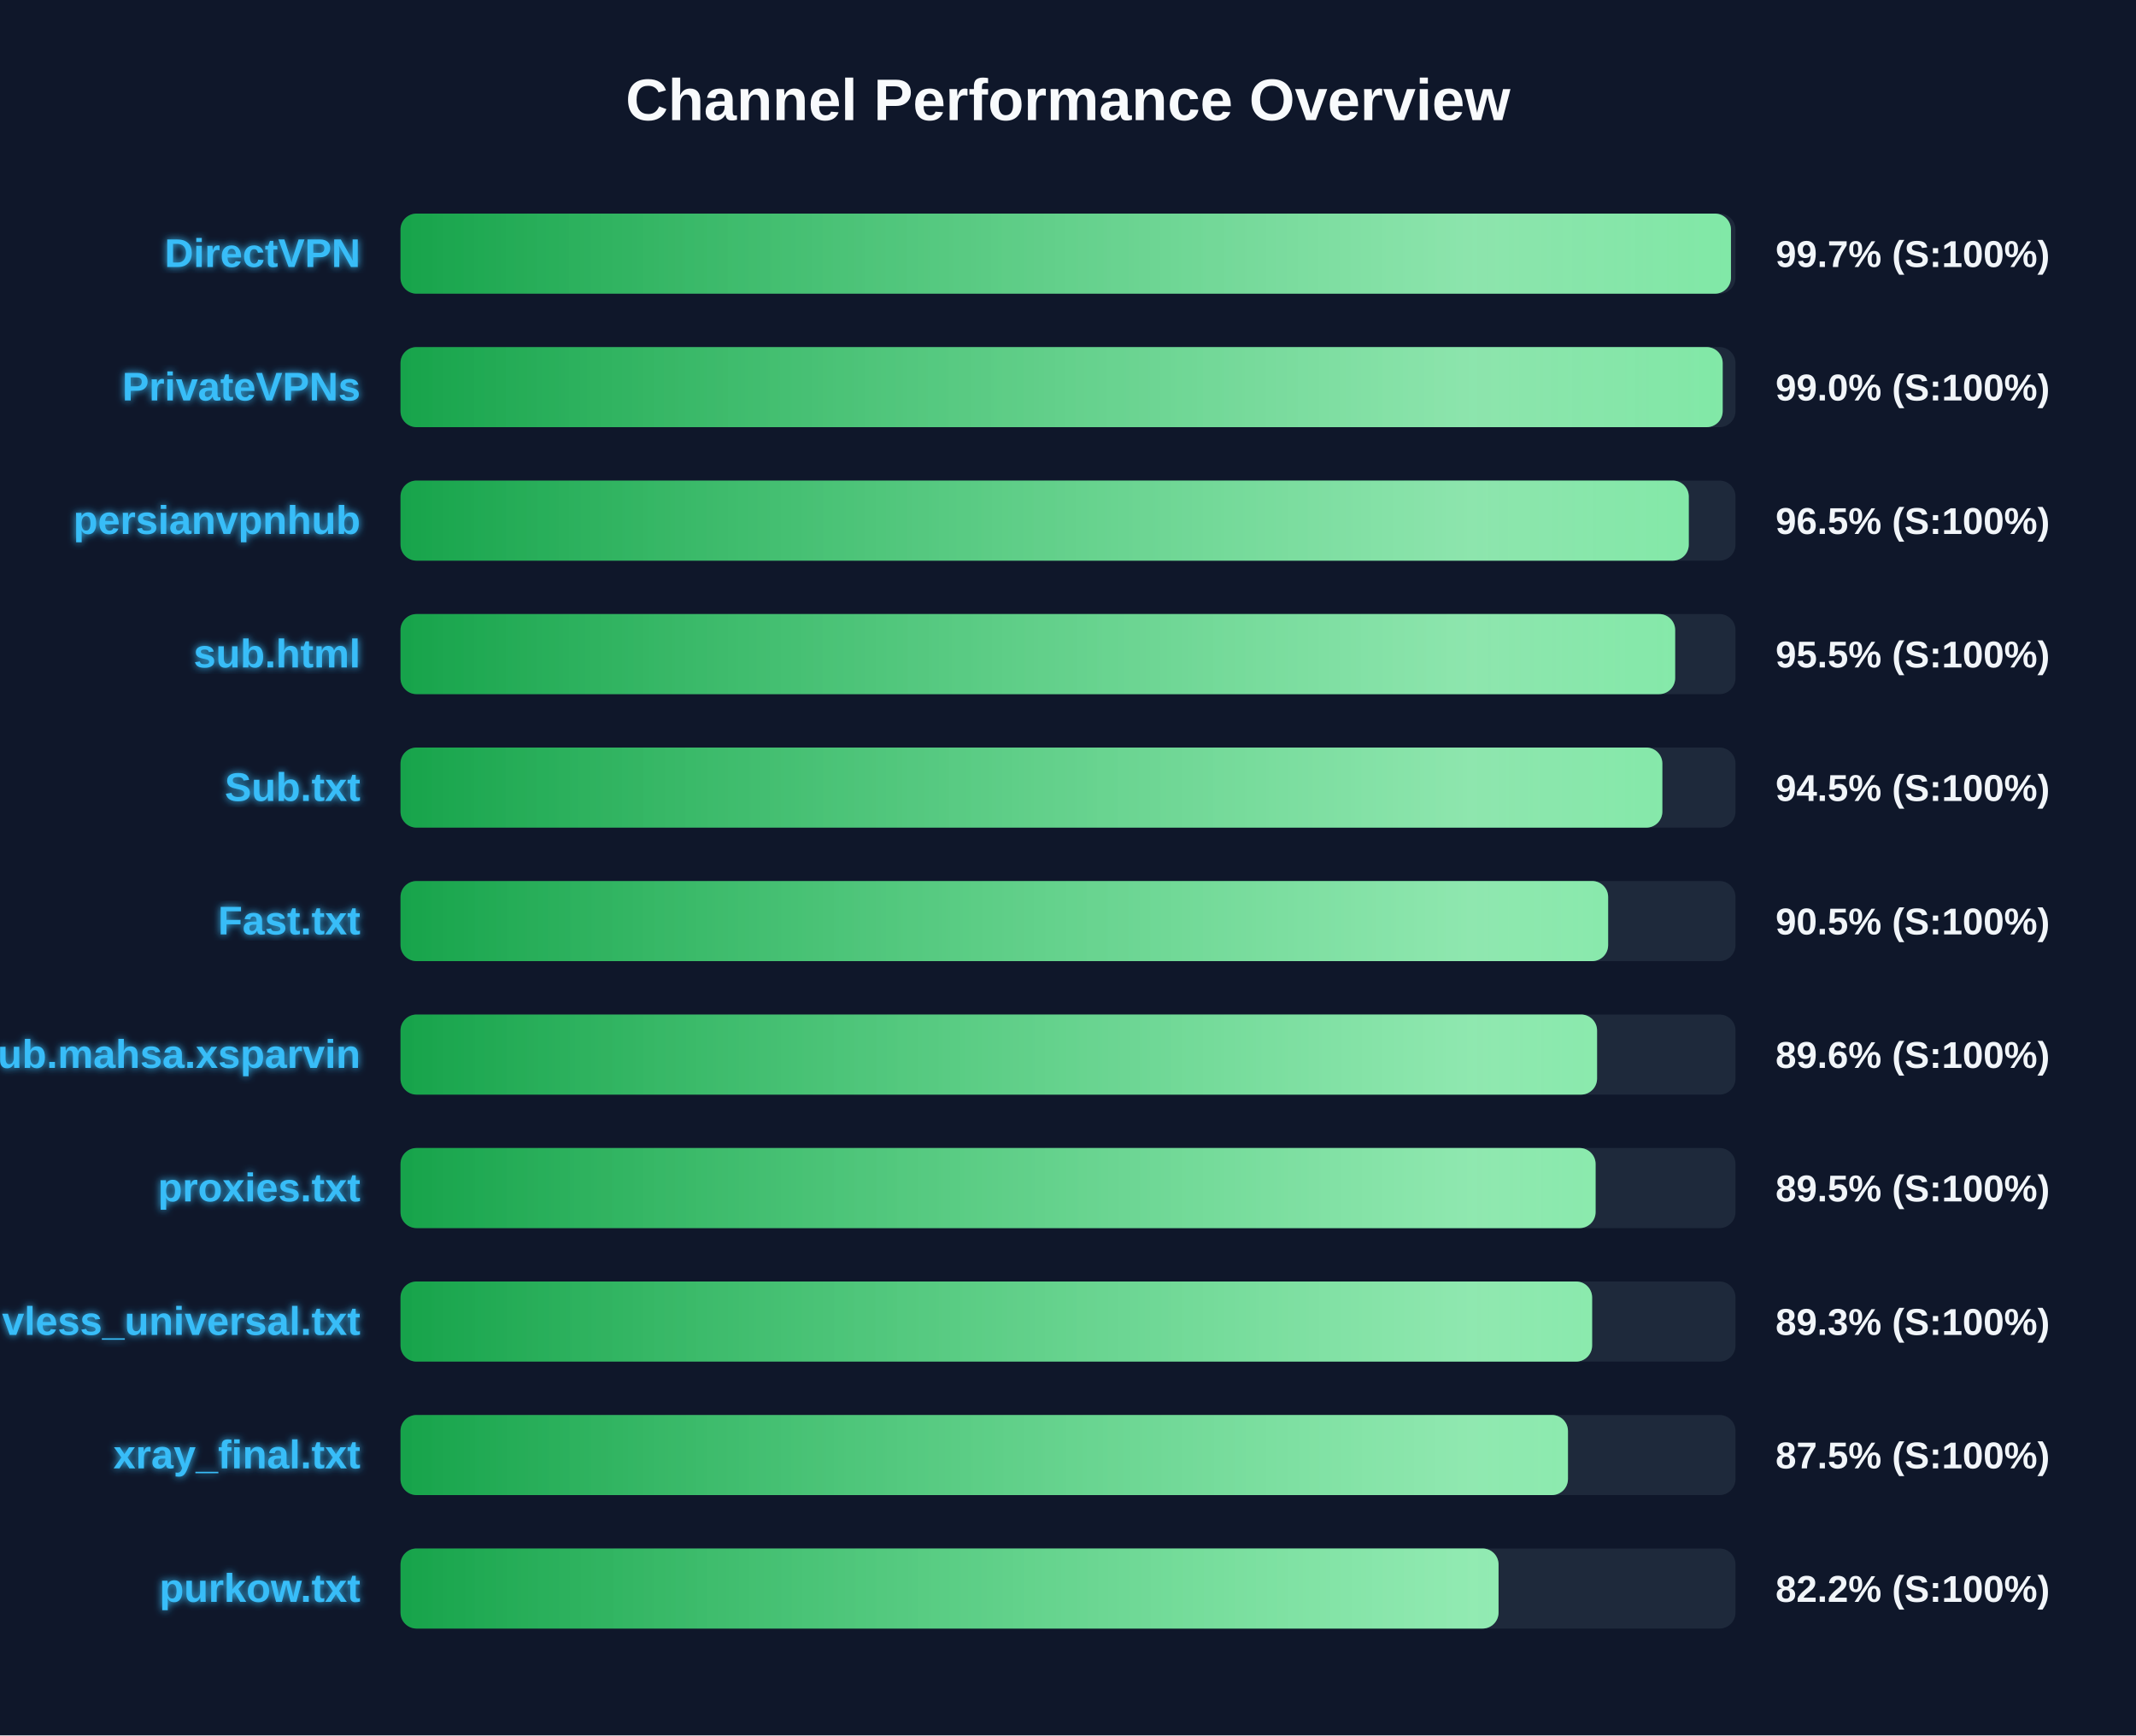
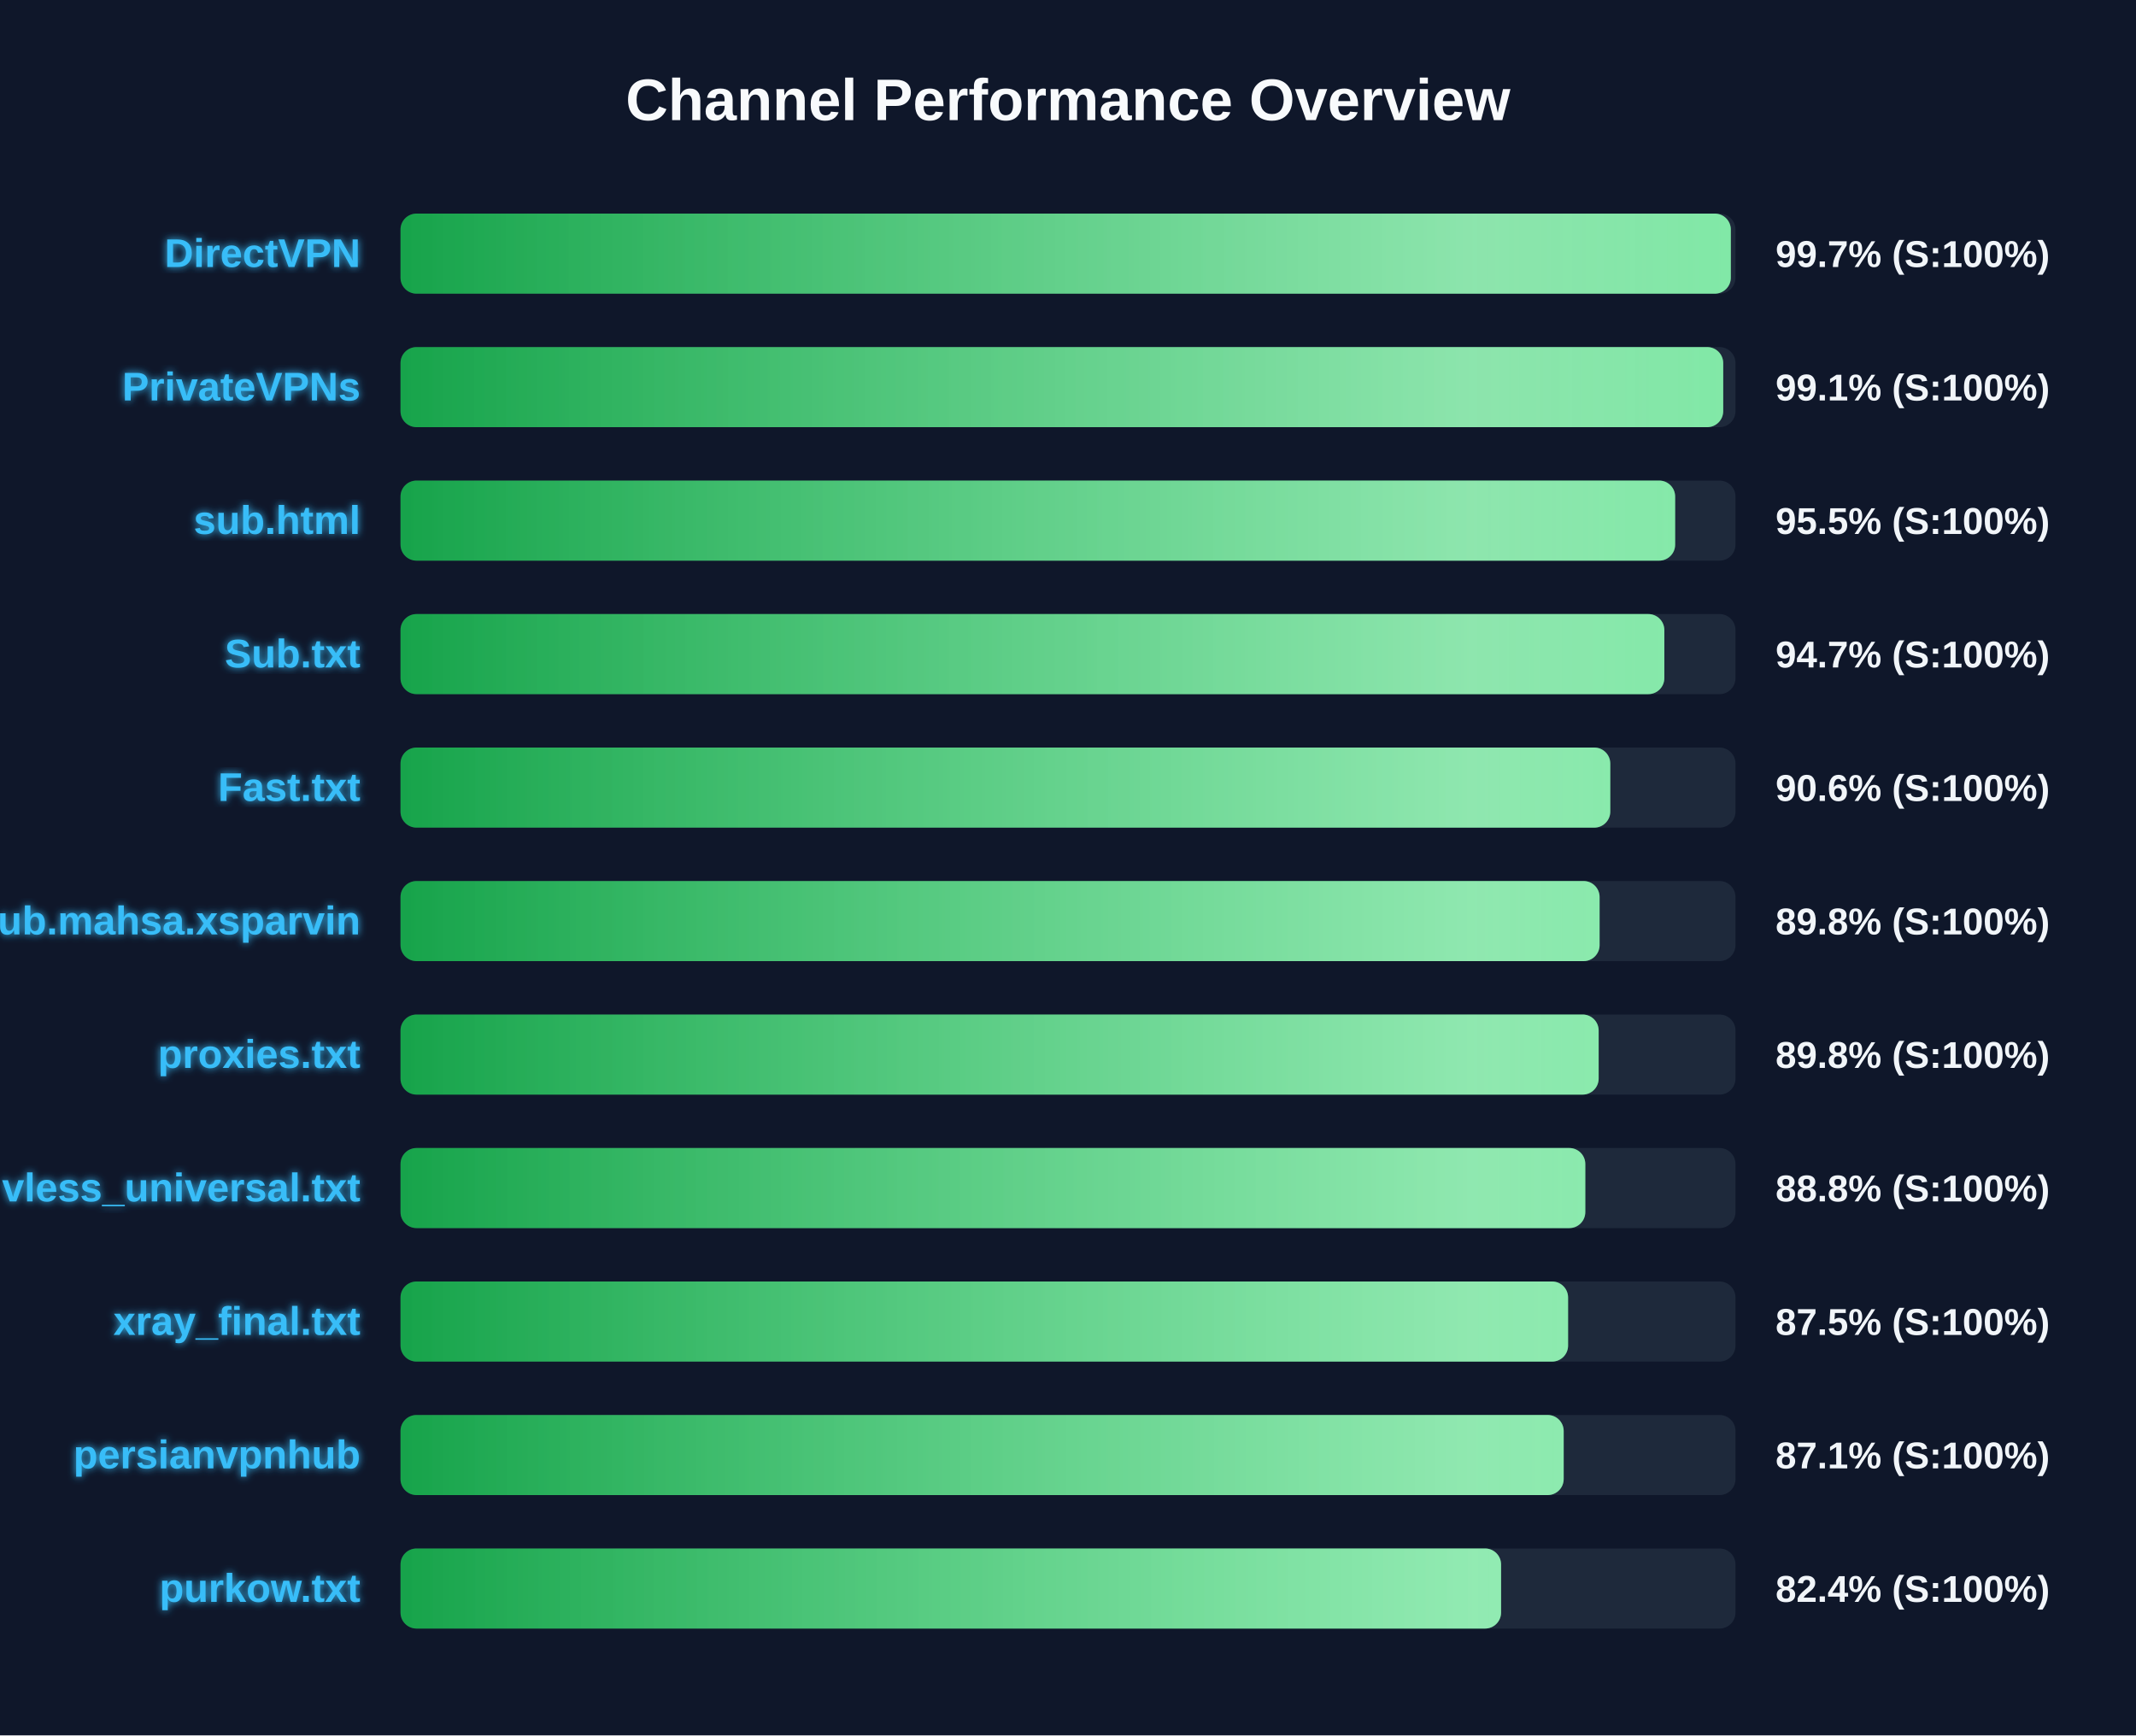
<svg xmlns="http://www.w3.org/2000/svg" width="800" height="650" version="1.1">
  <defs>
    <linearGradient id="grad-green" x1="0%" y1="0%" x2="100%" y2="0%">
      <stop offset="0%" stop-color="#16a34a" />
      <stop offset="100%" stop-color="#4ade80" />
    </linearGradient>
    <linearGradient id="grad-yellow" x1="0%" y1="0%" x2="100%" y2="0%">
      <stop offset="0%" stop-color="#ca8a04" />
      <stop offset="100%" stop-color="#fde047" />
    </linearGradient>
    <linearGradient id="grad-red" x1="0%" y1="0%" x2="100%" y2="0%">
      <stop offset="0%" stop-color="#dc2626" />
      <stop offset="100%" stop-color="#f87171" />
    </linearGradient>
    <linearGradient id="shimmer" x1="0%" y1="0%" x2="100%" y2="0%">
      <stop offset="0%" stop-color="rgba(255,255,255,0)" />
      <stop offset="50%" stop-color="rgba(255,255,255,0.4)" />
      <stop offset="100%" stop-color="rgba(255,255,255,0)" />
    </linearGradient>
    <filter id="glow" x="-20%" y="-20%" width="140%" height="140%">
      <feGaussianBlur stdDeviation="1.5" result="blur" />
      <feComposite in="SourceGraphic" in2="blur" operator="over" />
    </filter>
  </defs>
  <style>
        .bg-rect { fill: #0f172a; }
        .title { font: bold 22px 'Segoe UI', Arial, sans-serif; fill: #f8fafc; }
        .row { font: bold 15px 'Segoe UI', Arial, sans-serif; fill: #38bdf8; filter: url(#glow); }
        .score { font: bold 14px 'Segoe UI', Arial, sans-serif; fill: #f1f5f9; }
        @keyframes shimmer-anim {
            0% { transform: translateX(-100%); }
            100% { transform: translateX(200%); }
        }
        .shimmer-rect {
            animation: shimmer-anim 2.5s infinite linear;
        }
    </style>
  <rect width="100%" height="100%" class="bg-rect" />
  <text x="400" y="45" text-anchor="middle" class="title">Channel Performance Overview</text>
  <rect x="150" y="80" width="500" height="30" fill="#1e293b" rx="6" />
  <clipPath id="clip-0">
-     <rect x="150" y="80" width="498.3" height="30" rx="6" />
+     <rect x="150" y="80" width="498.25" height="30" rx="6" />
  </clipPath>
-   <rect x="150" y="80" width="498.3" height="30" fill="url(#grad-green)" rx="6" />
+   <rect x="150" y="80" width="498.25" height="30" fill="url(#grad-green)" rx="6" />
  <g clip-path="url(#clip-0)">
    <rect x="150" y="80" width="100%" height="30" fill="url(#shimmer)" class="shimmer-rect" />
  </g>
  <text x="135" y="100" text-anchor="end" class="row">DirectVPN</text>
  <text x="665" y="100" text-anchor="start" class="score">99.7% (S:100%)</text>
  <rect x="150" y="130" width="500" height="30" fill="#1e293b" rx="6" />
  <clipPath id="clip-1">
-     <rect x="150" y="130" width="495.2" height="30" rx="6" />
+     <rect x="150" y="130" width="495.4" height="30" rx="6" />
  </clipPath>
-   <rect x="150" y="130" width="495.2" height="30" fill="url(#grad-green)" rx="6" />
+   <rect x="150" y="130" width="495.4" height="30" fill="url(#grad-green)" rx="6" />
  <g clip-path="url(#clip-1)">
    <rect x="150" y="130" width="100%" height="30" fill="url(#shimmer)" class="shimmer-rect" />
  </g>
  <text x="135" y="150" text-anchor="end" class="row">PrivateVPNs</text>
-   <text x="665" y="150" text-anchor="start" class="score">99.0% (S:100%)</text>
+   <text x="665" y="150" text-anchor="start" class="score">99.1% (S:100%)</text>
  <rect x="150" y="180" width="500" height="30" fill="#1e293b" rx="6" />
  <clipPath id="clip-2">
-     <rect x="150" y="180" width="482.5" height="30" rx="6" />
+     <rect x="150" y="180" width="477.4" height="30" rx="6" />
  </clipPath>
-   <rect x="150" y="180" width="482.5" height="30" fill="url(#grad-green)" rx="6" />
+   <rect x="150" y="180" width="477.4" height="30" fill="url(#grad-green)" rx="6" />
  <g clip-path="url(#clip-2)">
    <rect x="150" y="180" width="100%" height="30" fill="url(#shimmer)" class="shimmer-rect" />
  </g>
-   <text x="135" y="200" text-anchor="end" class="row">persianvpnhub</text>
-   <text x="665" y="200" text-anchor="start" class="score">96.5% (S:100%)</text>
+   <text x="135" y="200" text-anchor="end" class="row">sub.html</text>
+   <text x="665" y="200" text-anchor="start" class="score">95.5% (S:100%)</text>
  <rect x="150" y="230" width="500" height="30" fill="#1e293b" rx="6" />
  <clipPath id="clip-3">
-     <rect x="150" y="230" width="477.4" height="30" rx="6" />
+     <rect x="150" y="230" width="473.35" height="30" rx="6" />
  </clipPath>
-   <rect x="150" y="230" width="477.4" height="30" fill="url(#grad-green)" rx="6" />
+   <rect x="150" y="230" width="473.35" height="30" fill="url(#grad-green)" rx="6" />
  <g clip-path="url(#clip-3)">
    <rect x="150" y="230" width="100%" height="30" fill="url(#shimmer)" class="shimmer-rect" />
  </g>
-   <text x="135" y="250" text-anchor="end" class="row">sub.html</text>
-   <text x="665" y="250" text-anchor="start" class="score">95.5% (S:100%)</text>
+   <text x="135" y="250" text-anchor="end" class="row">Sub.txt</text>
+   <text x="665" y="250" text-anchor="start" class="score">94.7% (S:100%)</text>
  <rect x="150" y="280" width="500" height="30" fill="#1e293b" rx="6" />
  <clipPath id="clip-4">
-     <rect x="150" y="280" width="472.6" height="30" rx="6" />
+     <rect x="150" y="280" width="453.1" height="30" rx="6" />
  </clipPath>
-   <rect x="150" y="280" width="472.6" height="30" fill="url(#grad-green)" rx="6" />
+   <rect x="150" y="280" width="453.1" height="30" fill="url(#grad-green)" rx="6" />
  <g clip-path="url(#clip-4)">
    <rect x="150" y="280" width="100%" height="30" fill="url(#shimmer)" class="shimmer-rect" />
  </g>
-   <text x="135" y="300" text-anchor="end" class="row">Sub.txt</text>
-   <text x="665" y="300" text-anchor="start" class="score">94.5% (S:100%)</text>
+   <text x="135" y="300" text-anchor="end" class="row">Fast.txt</text>
+   <text x="665" y="300" text-anchor="start" class="score">90.6% (S:100%)</text>
  <rect x="150" y="330" width="500" height="30" fill="#1e293b" rx="6" />
  <clipPath id="clip-5">
-     <rect x="150" y="330" width="452.3" height="30" rx="6" />
+     <rect x="150" y="330" width="449.1" height="30" rx="6" />
  </clipPath>
-   <rect x="150" y="330" width="452.3" height="30" fill="url(#grad-green)" rx="6" />
+   <rect x="150" y="330" width="449.1" height="30" fill="url(#grad-green)" rx="6" />
  <g clip-path="url(#clip-5)">
    <rect x="150" y="330" width="100%" height="30" fill="url(#shimmer)" class="shimmer-rect" />
  </g>
-   <text x="135" y="350" text-anchor="end" class="row">Fast.txt</text>
-   <text x="665" y="350" text-anchor="start" class="score">90.5% (S:100%)</text>
+   <text x="135" y="350" text-anchor="end" class="row">Sub.mahsa.xsparvin</text>
+   <text x="665" y="350" text-anchor="start" class="score">89.8% (S:100%)</text>
  <rect x="150" y="380" width="500" height="30" fill="#1e293b" rx="6" />
  <clipPath id="clip-6">
-     <rect x="150" y="380" width="448.15" height="30" rx="6" />
+     <rect x="150" y="380" width="448.75" height="30" rx="6" />
  </clipPath>
-   <rect x="150" y="380" width="448.15" height="30" fill="url(#grad-green)" rx="6" />
+   <rect x="150" y="380" width="448.75" height="30" fill="url(#grad-green)" rx="6" />
  <g clip-path="url(#clip-6)">
    <rect x="150" y="380" width="100%" height="30" fill="url(#shimmer)" class="shimmer-rect" />
  </g>
-   <text x="135" y="400" text-anchor="end" class="row">Sub.mahsa.xsparvin</text>
-   <text x="665" y="400" text-anchor="start" class="score">89.6% (S:100%)</text>
+   <text x="135" y="400" text-anchor="end" class="row">proxies.txt</text>
+   <text x="665" y="400" text-anchor="start" class="score">89.8% (S:100%)</text>
  <rect x="150" y="430" width="500" height="30" fill="#1e293b" rx="6" />
  <clipPath id="clip-7">
-     <rect x="150" y="430" width="447.6" height="30" rx="6" />
+     <rect x="150" y="430" width="443.75" height="30" rx="6" />
  </clipPath>
-   <rect x="150" y="430" width="447.6" height="30" fill="url(#grad-green)" rx="6" />
+   <rect x="150" y="430" width="443.75" height="30" fill="url(#grad-green)" rx="6" />
  <g clip-path="url(#clip-7)">
    <rect x="150" y="430" width="100%" height="30" fill="url(#shimmer)" class="shimmer-rect" />
  </g>
-   <text x="135" y="450" text-anchor="end" class="row">proxies.txt</text>
-   <text x="665" y="450" text-anchor="start" class="score">89.5% (S:100%)</text>
+   <text x="135" y="450" text-anchor="end" class="row">vless_universal.txt</text>
+   <text x="665" y="450" text-anchor="start" class="score">88.8% (S:100%)</text>
  <rect x="150" y="480" width="500" height="30" fill="#1e293b" rx="6" />
  <clipPath id="clip-8">
-     <rect x="150" y="480" width="446.3" height="30" rx="6" />
+     <rect x="150" y="480" width="437.3" height="30" rx="6" />
  </clipPath>
-   <rect x="150" y="480" width="446.3" height="30" fill="url(#grad-green)" rx="6" />
+   <rect x="150" y="480" width="437.3" height="30" fill="url(#grad-green)" rx="6" />
  <g clip-path="url(#clip-8)">
    <rect x="150" y="480" width="100%" height="30" fill="url(#shimmer)" class="shimmer-rect" />
  </g>
-   <text x="135" y="500" text-anchor="end" class="row">vless_universal.txt</text>
-   <text x="665" y="500" text-anchor="start" class="score">89.3% (S:100%)</text>
+   <text x="135" y="500" text-anchor="end" class="row">xray_final.txt</text>
+   <text x="665" y="500" text-anchor="start" class="score">87.5% (S:100%)</text>
  <rect x="150" y="530" width="500" height="30" fill="#1e293b" rx="6" />
  <clipPath id="clip-9">
-     <rect x="150" y="530" width="437.25" height="30" rx="6" />
+     <rect x="150" y="530" width="435.65" height="30" rx="6" />
  </clipPath>
-   <rect x="150" y="530" width="437.25" height="30" fill="url(#grad-green)" rx="6" />
+   <rect x="150" y="530" width="435.65" height="30" fill="url(#grad-green)" rx="6" />
  <g clip-path="url(#clip-9)">
    <rect x="150" y="530" width="100%" height="30" fill="url(#shimmer)" class="shimmer-rect" />
  </g>
-   <text x="135" y="550" text-anchor="end" class="row">xray_final.txt</text>
-   <text x="665" y="550" text-anchor="start" class="score">87.5% (S:100%)</text>
+   <text x="135" y="550" text-anchor="end" class="row">persianvpnhub</text>
+   <text x="665" y="550" text-anchor="start" class="score">87.1% (S:100%)</text>
  <rect x="150" y="580" width="500" height="30" fill="#1e293b" rx="6" />
  <clipPath id="clip-10">
-     <rect x="150" y="580" width="411.25" height="30" rx="6" />
+     <rect x="150" y="580" width="412.2" height="30" rx="6" />
  </clipPath>
-   <rect x="150" y="580" width="411.25" height="30" fill="url(#grad-green)" rx="6" />
+   <rect x="150" y="580" width="412.2" height="30" fill="url(#grad-green)" rx="6" />
  <g clip-path="url(#clip-10)">
    <rect x="150" y="580" width="100%" height="30" fill="url(#shimmer)" class="shimmer-rect" />
  </g>
  <text x="135" y="600" text-anchor="end" class="row">purkow.txt</text>
-   <text x="665" y="600" text-anchor="start" class="score">82.2% (S:100%)</text>
+   <text x="665" y="600" text-anchor="start" class="score">82.4% (S:100%)</text>
</svg>
